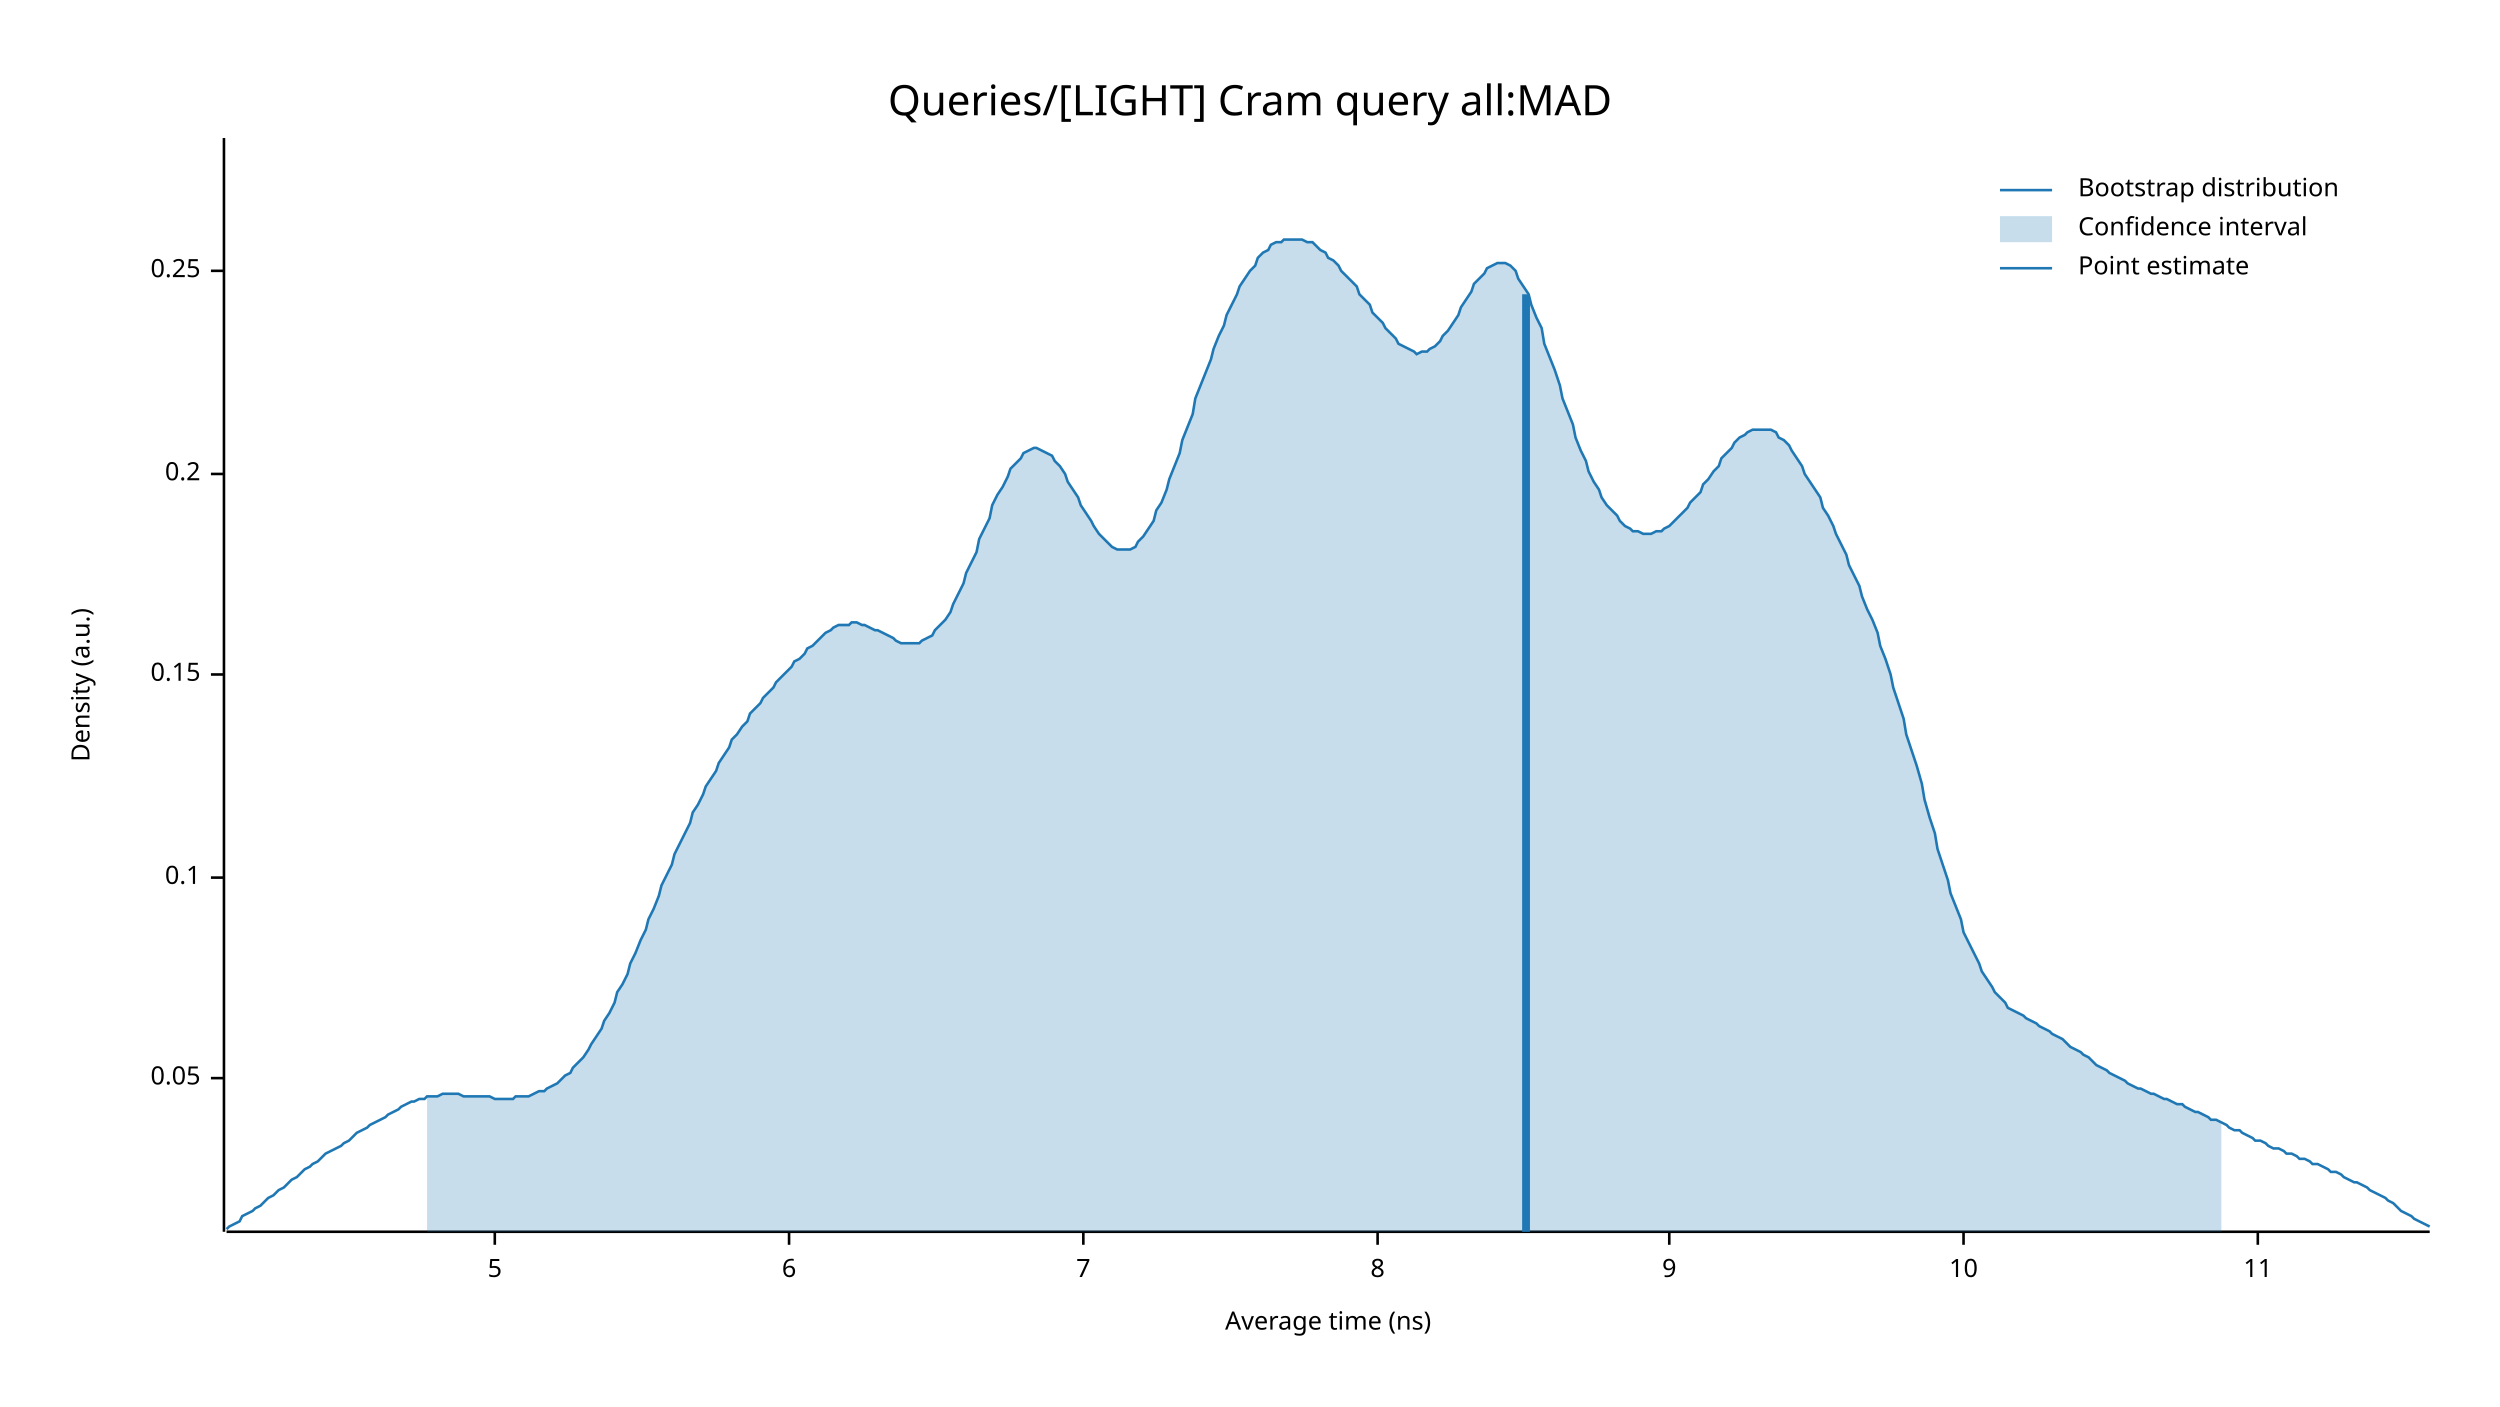
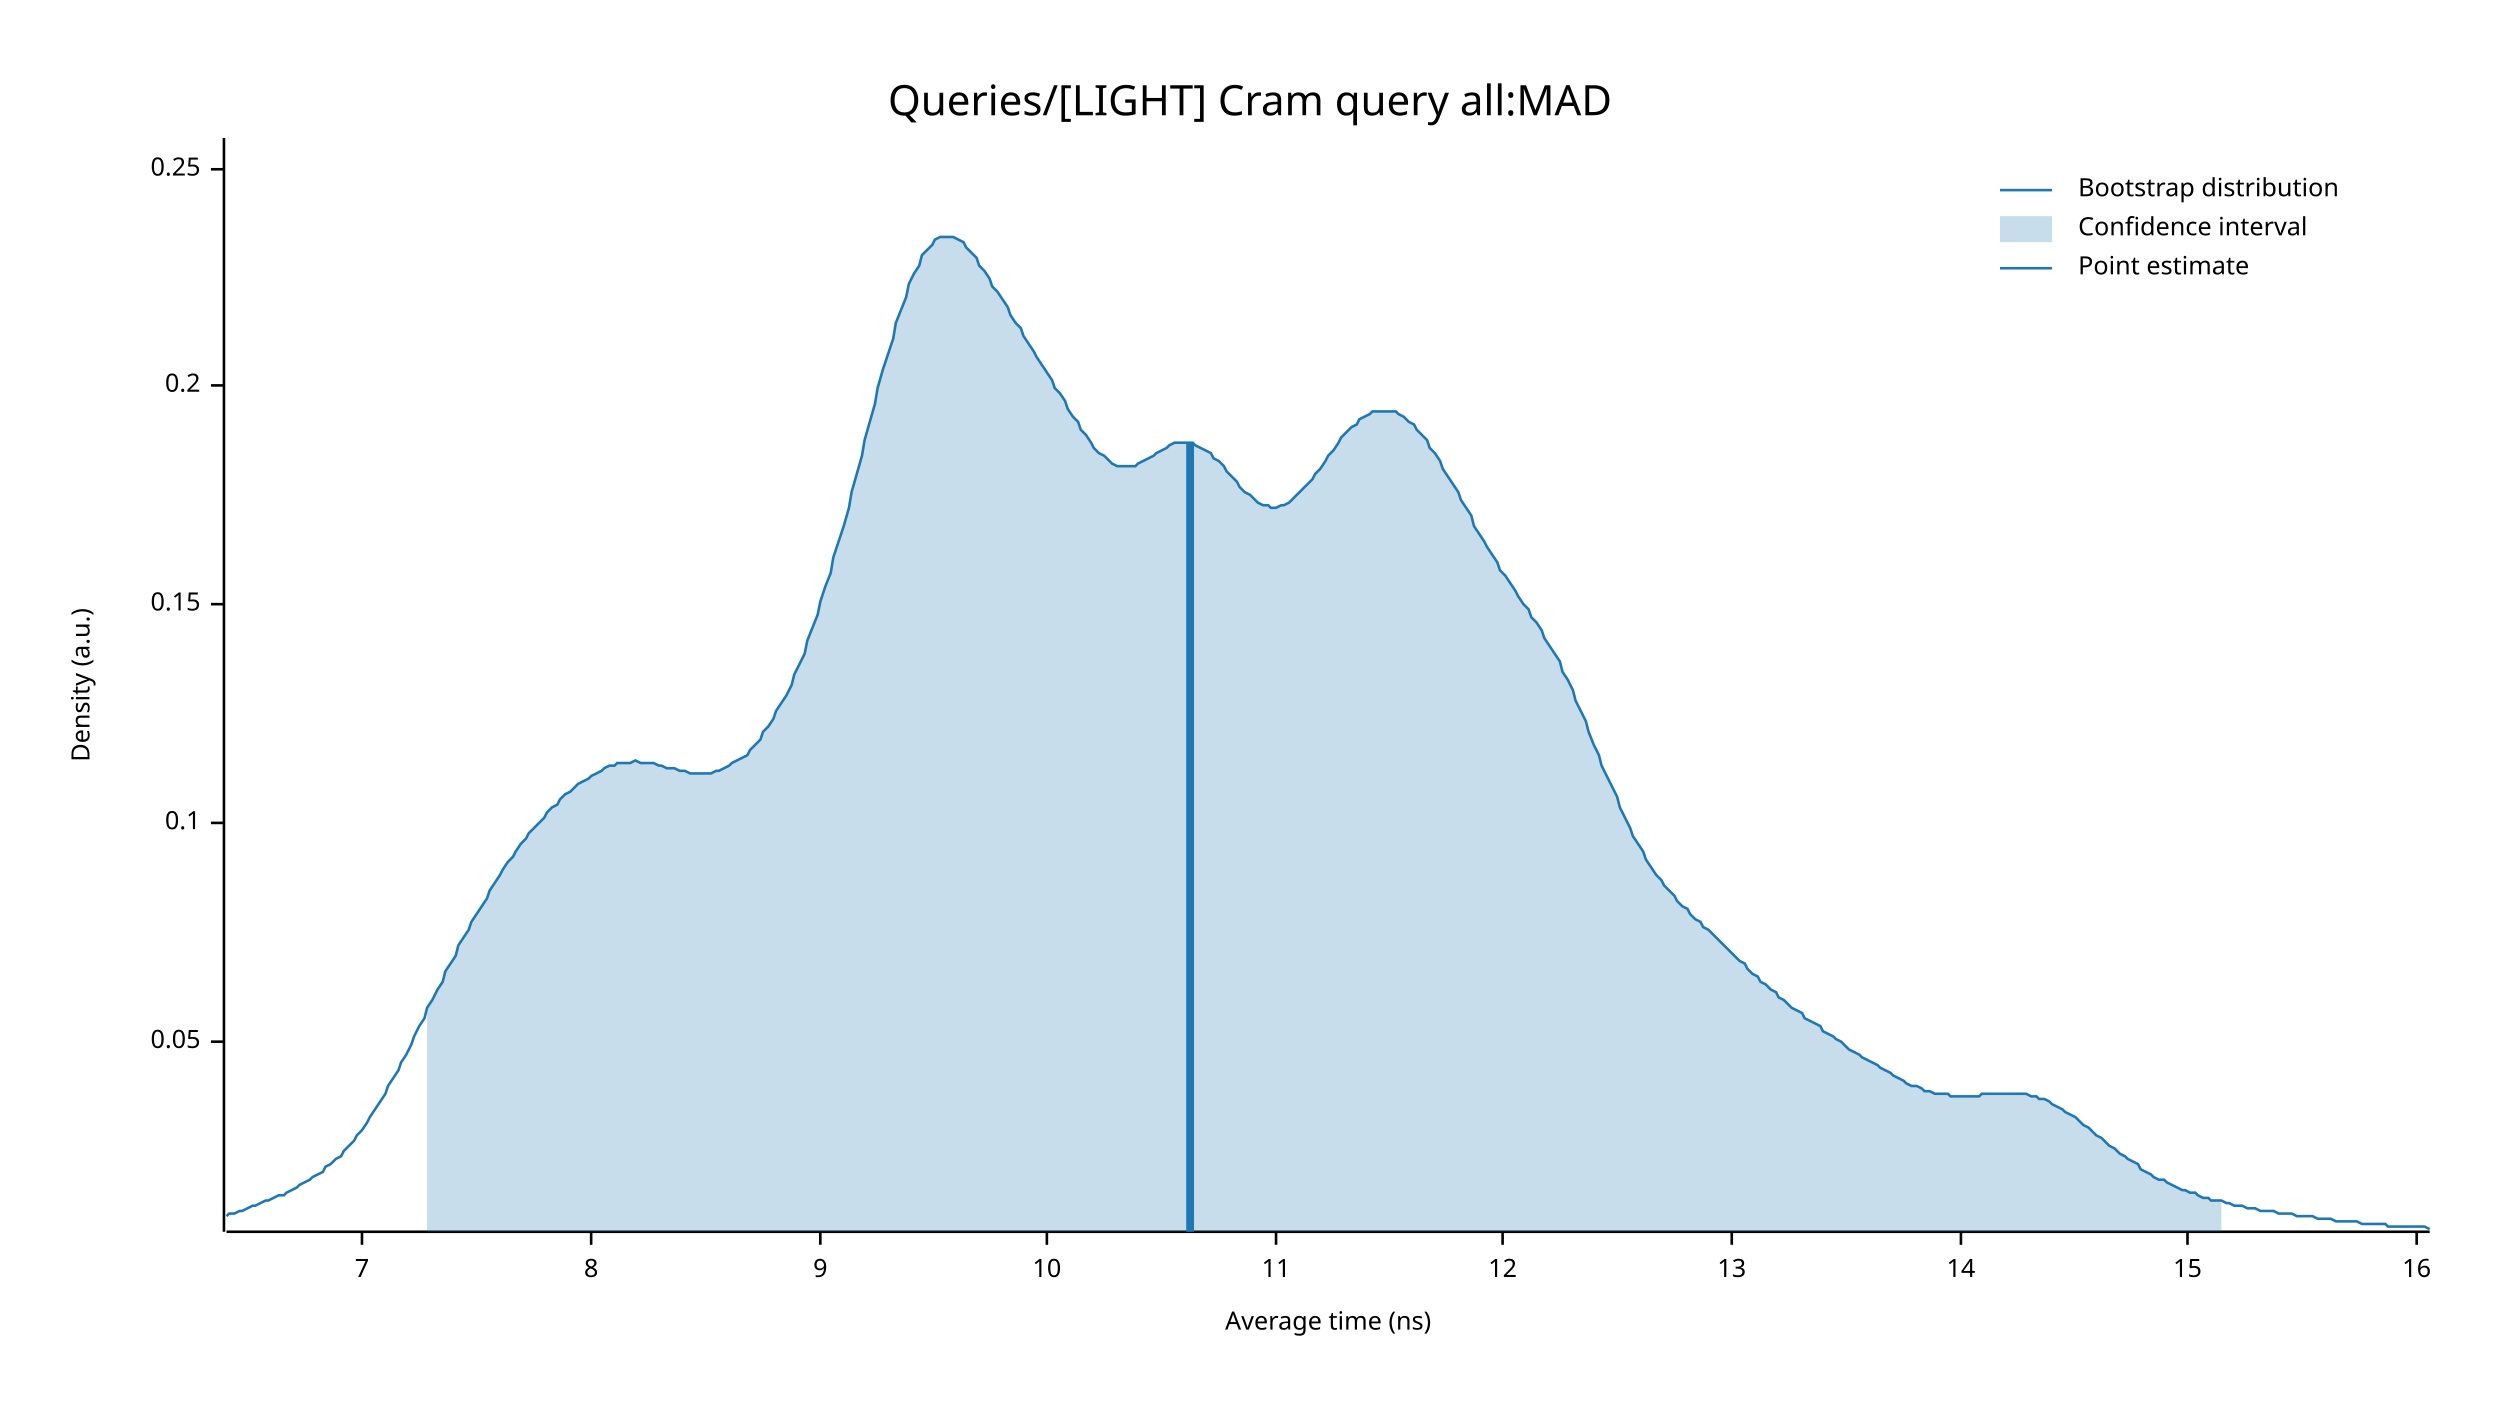
<svg xmlns="http://www.w3.org/2000/svg" width="960" height="540" viewBox="0 0 960 540">
  <text x="480" y="32" dy="0.76em" text-anchor="middle" font-family="sans-serif" font-size="16.129" opacity="1" fill="#000000">
Queries/[LIGHT] Cram query all:MAD
</text>
  <text x="27" y="263" dy="0.76em" text-anchor="middle" font-family="sans-serif" font-size="9.677" opacity="1" fill="#000000" transform="rotate(270, 27, 263)">
Density (a.u.)
</text>
  <text x="510" y="513" dy="-0.5ex" text-anchor="middle" font-family="sans-serif" font-size="9.677" opacity="1" fill="#000000">
Average time (ns)
</text>
  <polyline fill="none" opacity="1" stroke="#000000" stroke-width="1" points="86,53 86,473 " />
-   <text x="77" y="414" dy="0.5ex" text-anchor="end" font-family="sans-serif" font-size="9.677" opacity="1" fill="#000000">
+   <text x="77" y="400" dy="0.5ex" text-anchor="end" font-family="sans-serif" font-size="9.677" opacity="1" fill="#000000">
0.05
</text>
-   <polyline fill="none" opacity="1" stroke="#000000" stroke-width="1" points="81,414 86,414 " />
-   <text x="77" y="337" dy="0.5ex" text-anchor="end" font-family="sans-serif" font-size="9.677" opacity="1" fill="#000000">
+   <polyline fill="none" opacity="1" stroke="#000000" stroke-width="1" points="81,400 86,400 " />
+   <text x="77" y="316" dy="0.5ex" text-anchor="end" font-family="sans-serif" font-size="9.677" opacity="1" fill="#000000">
0.1
</text>
-   <polyline fill="none" opacity="1" stroke="#000000" stroke-width="1" points="81,337 86,337 " />
-   <text x="77" y="259" dy="0.5ex" text-anchor="end" font-family="sans-serif" font-size="9.677" opacity="1" fill="#000000">
+   <polyline fill="none" opacity="1" stroke="#000000" stroke-width="1" points="81,316 86,316 " />
+   <text x="77" y="232" dy="0.5ex" text-anchor="end" font-family="sans-serif" font-size="9.677" opacity="1" fill="#000000">
0.15
</text>
-   <polyline fill="none" opacity="1" stroke="#000000" stroke-width="1" points="81,259 86,259 " />
-   <text x="77" y="182" dy="0.5ex" text-anchor="end" font-family="sans-serif" font-size="9.677" opacity="1" fill="#000000">
+   <polyline fill="none" opacity="1" stroke="#000000" stroke-width="1" points="81,232 86,232 " />
+   <text x="77" y="148" dy="0.5ex" text-anchor="end" font-family="sans-serif" font-size="9.677" opacity="1" fill="#000000">
0.2
</text>
-   <polyline fill="none" opacity="1" stroke="#000000" stroke-width="1" points="81,182 86,182 " />
-   <text x="77" y="104" dy="0.5ex" text-anchor="end" font-family="sans-serif" font-size="9.677" opacity="1" fill="#000000">
+   <polyline fill="none" opacity="1" stroke="#000000" stroke-width="1" points="81,148 86,148 " />
+   <text x="77" y="65" dy="0.5ex" text-anchor="end" font-family="sans-serif" font-size="9.677" opacity="1" fill="#000000">
0.25
</text>
-   <polyline fill="none" opacity="1" stroke="#000000" stroke-width="1" points="81,104 86,104 " />
+   <polyline fill="none" opacity="1" stroke="#000000" stroke-width="1" points="81,65 86,65 " />
  <polyline fill="none" opacity="1" stroke="#000000" stroke-width="1" points="87,473 933,473 " />
-   <text x="190" y="483" dy="0.76em" text-anchor="middle" font-family="sans-serif" font-size="9.677" opacity="1" fill="#000000">
- 5
- </text>
-   <polyline fill="none" opacity="1" stroke="#000000" stroke-width="1" points="190,473 190,478 " />
-   <text x="303" y="483" dy="0.76em" text-anchor="middle" font-family="sans-serif" font-size="9.677" opacity="1" fill="#000000">
- 6
- </text>
-   <polyline fill="none" opacity="1" stroke="#000000" stroke-width="1" points="303,473 303,478 " />
-   <text x="416" y="483" dy="0.76em" text-anchor="middle" font-family="sans-serif" font-size="9.677" opacity="1" fill="#000000">
+   <text x="139" y="483" dy="0.76em" text-anchor="middle" font-family="sans-serif" font-size="9.677" opacity="1" fill="#000000">
7
</text>
-   <polyline fill="none" opacity="1" stroke="#000000" stroke-width="1" points="416,473 416,478 " />
-   <text x="529" y="483" dy="0.76em" text-anchor="middle" font-family="sans-serif" font-size="9.677" opacity="1" fill="#000000">
+   <polyline fill="none" opacity="1" stroke="#000000" stroke-width="1" points="139,473 139,478 " />
+   <text x="227" y="483" dy="0.76em" text-anchor="middle" font-family="sans-serif" font-size="9.677" opacity="1" fill="#000000">
8
</text>
-   <polyline fill="none" opacity="1" stroke="#000000" stroke-width="1" points="529,473 529,478 " />
-   <text x="641" y="483" dy="0.76em" text-anchor="middle" font-family="sans-serif" font-size="9.677" opacity="1" fill="#000000">
+   <polyline fill="none" opacity="1" stroke="#000000" stroke-width="1" points="227,473 227,478 " />
+   <text x="315" y="483" dy="0.76em" text-anchor="middle" font-family="sans-serif" font-size="9.677" opacity="1" fill="#000000">
9
</text>
-   <polyline fill="none" opacity="1" stroke="#000000" stroke-width="1" points="641,473 641,478 " />
-   <text x="754" y="483" dy="0.76em" text-anchor="middle" font-family="sans-serif" font-size="9.677" opacity="1" fill="#000000">
+   <polyline fill="none" opacity="1" stroke="#000000" stroke-width="1" points="315,473 315,478 " />
+   <text x="402" y="483" dy="0.76em" text-anchor="middle" font-family="sans-serif" font-size="9.677" opacity="1" fill="#000000">
10
</text>
-   <polyline fill="none" opacity="1" stroke="#000000" stroke-width="1" points="754,473 754,478 " />
-   <text x="867" y="483" dy="0.76em" text-anchor="middle" font-family="sans-serif" font-size="9.677" opacity="1" fill="#000000">
+   <polyline fill="none" opacity="1" stroke="#000000" stroke-width="1" points="402,473 402,478 " />
+   <text x="490" y="483" dy="0.76em" text-anchor="middle" font-family="sans-serif" font-size="9.677" opacity="1" fill="#000000">
11
</text>
-   <polyline fill="none" opacity="1" stroke="#000000" stroke-width="1" points="867,473 867,478 " />
-   <polyline fill="none" opacity="1" stroke="#1F78B4" stroke-width="1" points="87,472 88,471 90,470 92,469 93,467 95,466 97,465 98,464 100,463 102,461 103,460 105,459 107,457 109,456 110,455 112,453 114,452 115,451 117,449 119,448 120,447 122,446 124,444 125,443 127,442 129,441 131,440 132,439 134,438 136,436 137,435 139,434 141,433 142,432 144,431 146,430 148,429 149,428 151,427 153,426 154,425 156,424 158,423 159,423 161,422 163,422 164,421 166,421 168,421 170,420 171,420 173,420 175,420 176,420 178,421 180,421 181,421 183,421 185,421 187,421 188,421 190,422 192,422 193,422 195,422 197,422 198,421 200,421 202,421 203,421 205,420 207,419 209,419 210,418 212,417 214,416 215,415 217,413 219,412 220,410 222,408 224,406 226,403 227,401 229,398 231,395 232,392 234,389 236,385 237,381 239,378 241,374 242,370 244,366 246,361 248,357 249,353 251,349 253,344 254,340 256,336 258,332 259,328 261,324 263,320 265,316 266,312 268,309 270,305 271,302 273,299 275,296 276,293 278,290 280,287 281,284 283,282 285,279 287,277 288,274 290,272 292,270 293,268 295,266 297,264 298,262 300,260 302,258 304,256 305,254 307,253 309,251 310,249 312,248 314,246 315,245 317,243 319,242 320,241 322,240 324,240 326,240 327,239 329,239 331,240 332,240 334,241 336,242 337,242 339,243 341,244 343,245 344,246 346,247 348,247 349,247 351,247 353,247 354,246 356,245 358,244 359,242 361,240 363,238 365,235 366,232 368,228 370,224 371,220 373,216 375,212 376,207 378,203 380,199 381,194 383,190 385,187 387,183 388,180 390,178 392,176 393,174 395,173 397,172 398,172 400,173 402,174 404,175 405,177 407,179 409,182 410,185 412,188 414,191 415,194 417,197 419,200 420,202 422,205 424,207 426,209 427,210 429,211 431,211 432,211 434,211 436,210 437,208 439,206 441,203 443,200 444,196 446,193 448,188 449,184 451,179 453,174 454,169 456,164 458,159 459,153 461,148 463,143 465,138 466,134 468,129 470,125 471,121 473,117 475,113 476,110 478,107 480,104 482,102 483,99 485,97 487,96 488,94 490,93 492,93 493,92 495,92 497,92 498,92 500,92 502,93 504,93 505,94 507,96 509,97 510,99 512,100 514,102 515,104 517,106 519,108 521,110 522,113 524,115 526,117 527,120 529,122 531,124 532,126 534,128 536,130 537,132 539,133 541,134 543,135 544,136 546,135 548,135 549,134 551,133 553,131 554,129 556,127 558,124 560,121 561,118 563,115 565,112 566,109 568,107 570,105 571,103 573,102 575,101 576,101 578,101 580,102 582,104 583,107 585,110 587,113 588,117 590,122 592,126 593,132 595,137 597,142 599,148 600,153 602,158 604,163 605,168 607,173 609,177 610,181 612,185 614,188 615,191 617,194 619,196 621,198 622,200 624,202 626,203 627,204 629,204 631,205 632,205 634,205 636,204 638,204 639,203 641,202 643,200 644,199 646,197 648,195 649,193 651,191 653,189 654,186 656,184 658,181 660,179 661,176 663,174 665,172 666,170 668,168 670,167 671,166 673,165 675,165 676,165 678,165 680,165 682,166 683,168 685,169 687,171 688,173 690,176 692,179 693,182 695,185 697,188 699,191 700,195 702,198 704,202 705,205 707,209 709,213 710,217 712,221 714,225 715,229 717,234 719,238 721,243 722,248 724,253 726,259 727,264 729,270 731,276 732,282 734,288 736,294 738,301 739,307 741,314 743,320 744,326 746,332 748,338 749,343 751,348 753,353 754,358 756,362 758,366 760,370 761,373 763,376 765,379 766,381 768,383 770,385 771,387 773,388 775,389 777,390 778,391 780,392 782,393 783,394 785,395 787,396 788,397 790,398 792,399 793,400 795,402 797,403 799,404 800,405 802,406 804,408 805,409 807,410 809,411 810,412 812,413 814,414 816,415 817,416 819,417 821,418 822,418 824,419 826,420 827,420 829,421 831,422 832,422 834,423 836,424 838,424 839,425 841,426 843,427 844,427 846,428 848,429 849,430 851,430 853,431 855,432 856,433 858,434 860,434 861,435 863,436 865,437 866,438 868,438 870,439 871,440 873,441 875,441 877,442 878,443 880,443 882,444 883,445 885,445 887,446 888,447 890,447 892,448 894,449 895,450 897,450 899,451 900,452 902,453 904,454 905,454 907,455 909,456 910,457 912,458 914,459 916,460 917,461 919,462 921,464 922,465 924,466 926,467 927,468 929,469 931,470 933,471 " />
-   <polygon opacity="0.25" fill="#1F78B4" points="164,421 166,421 168,421 170,420 171,420 173,420 175,420 176,420 178,421 180,421 181,421 183,421 185,421 187,421 188,421 190,422 192,422 193,422 195,422 197,422 198,421 200,421 202,421 203,421 205,420 207,419 209,419 210,418 212,417 214,416 215,415 217,413 219,412 220,410 222,408 224,406 226,403 227,401 229,398 231,395 232,392 234,389 236,385 237,381 239,378 241,374 242,370 244,366 246,361 248,357 249,353 251,349 253,344 254,340 256,336 258,332 259,328 261,324 263,320 265,316 266,312 268,309 270,305 271,302 273,299 275,296 276,293 278,290 280,287 281,284 283,282 285,279 287,277 288,274 290,272 292,270 293,268 295,266 297,264 298,262 300,260 302,258 304,256 305,254 307,253 309,251 310,249 312,248 314,246 315,245 317,243 319,242 320,241 322,240 324,240 326,240 327,239 329,239 331,240 332,240 334,241 336,242 337,242 339,243 341,244 343,245 344,246 346,247 348,247 349,247 351,247 353,247 354,246 356,245 358,244 359,242 361,240 363,238 365,235 366,232 368,228 370,224 371,220 373,216 375,212 376,207 378,203 380,199 381,194 383,190 385,187 387,183 388,180 390,178 392,176 393,174 395,173 397,172 398,172 400,173 402,174 404,175 405,177 407,179 409,182 410,185 412,188 414,191 415,194 417,197 419,200 420,202 422,205 424,207 426,209 427,210 429,211 431,211 432,211 434,211 436,210 437,208 439,206 441,203 443,200 444,196 446,193 448,188 449,184 451,179 453,174 454,169 456,164 458,159 459,153 461,148 463,143 465,138 466,134 468,129 470,125 471,121 473,117 475,113 476,110 478,107 480,104 482,102 483,99 485,97 487,96 488,94 490,93 492,93 493,92 495,92 497,92 498,92 500,92 502,93 504,93 505,94 507,96 509,97 510,99 512,100 514,102 515,104 517,106 519,108 521,110 522,113 524,115 526,117 527,120 529,122 531,124 532,126 534,128 536,130 537,132 539,133 541,134 543,135 544,136 546,135 548,135 549,134 551,133 553,131 554,129 556,127 558,124 560,121 561,118 563,115 565,112 566,109 568,107 570,105 571,103 573,102 575,101 576,101 578,101 580,102 582,104 583,107 585,110 587,113 588,117 590,122 592,126 593,132 595,137 597,142 599,148 600,153 602,158 604,163 605,168 607,173 609,177 610,181 612,185 614,188 615,191 617,194 619,196 621,198 622,200 624,202 626,203 627,204 629,204 631,205 632,205 634,205 636,204 638,204 639,203 641,202 643,200 644,199 646,197 648,195 649,193 651,191 653,189 654,186 656,184 658,181 660,179 661,176 663,174 665,172 666,170 668,168 670,167 671,166 673,165 675,165 676,165 678,165 680,165 682,166 683,168 685,169 687,171 688,173 690,176 692,179 693,182 695,185 697,188 699,191 700,195 702,198 704,202 705,205 707,209 709,213 710,217 712,221 714,225 715,229 717,234 719,238 721,243 722,248 724,253 726,259 727,264 729,270 731,276 732,282 734,288 736,294 738,301 739,307 741,314 743,320 744,326 746,332 748,338 749,343 751,348 753,353 754,358 756,362 758,366 760,370 761,373 763,376 765,379 766,381 768,383 770,385 771,387 773,388 775,389 777,390 778,391 780,392 782,393 783,394 785,395 787,396 788,397 790,398 792,399 793,400 795,402 797,403 799,404 800,405 802,406 804,408 805,409 807,410 809,411 810,412 812,413 814,414 816,415 817,416 819,417 821,418 822,418 824,419 826,420 827,420 829,421 831,422 832,422 834,423 836,424 838,424 839,425 841,426 843,427 844,427 846,428 848,429 849,430 851,430 853,431 853,473 164,473 " />
-   <polyline fill="none" opacity="1" stroke="#1F78B4" stroke-width="3" points="586,473 586,113 " />
+   <polyline fill="none" opacity="1" stroke="#000000" stroke-width="1" points="490,473 490,478 " />
+   <text x="577" y="483" dy="0.76em" text-anchor="middle" font-family="sans-serif" font-size="9.677" opacity="1" fill="#000000">
+ 12
+ </text>
+   <polyline fill="none" opacity="1" stroke="#000000" stroke-width="1" points="577,473 577,478 " />
+   <text x="665" y="483" dy="0.76em" text-anchor="middle" font-family="sans-serif" font-size="9.677" opacity="1" fill="#000000">
+ 13
+ </text>
+   <polyline fill="none" opacity="1" stroke="#000000" stroke-width="1" points="665,473 665,478 " />
+   <text x="753" y="483" dy="0.76em" text-anchor="middle" font-family="sans-serif" font-size="9.677" opacity="1" fill="#000000">
+ 14
+ </text>
+   <polyline fill="none" opacity="1" stroke="#000000" stroke-width="1" points="753,473 753,478 " />
+   <text x="840" y="483" dy="0.76em" text-anchor="middle" font-family="sans-serif" font-size="9.677" opacity="1" fill="#000000">
+ 15
+ </text>
+   <polyline fill="none" opacity="1" stroke="#000000" stroke-width="1" points="840,473 840,478 " />
+   <text x="928" y="483" dy="0.76em" text-anchor="middle" font-family="sans-serif" font-size="9.677" opacity="1" fill="#000000">
+ 16
+ </text>
+   <polyline fill="none" opacity="1" stroke="#000000" stroke-width="1" points="928,473 928,478 " />
+   <polyline fill="none" opacity="1" stroke="#1F78B4" stroke-width="1" points="87,467 88,466 90,466 92,465 93,465 95,464 97,463 98,463 100,462 102,461 103,461 105,460 107,459 109,459 110,458 112,457 114,456 115,455 117,454 119,453 120,452 122,451 124,450 125,448 127,447 129,445 131,444 132,442 134,440 136,438 137,436 139,434 141,431 142,429 144,426 146,423 148,420 149,417 151,414 153,411 154,408 156,405 158,401 159,398 161,394 163,391 164,387 166,384 168,380 170,377 171,373 173,370 175,367 176,363 178,360 180,357 181,354 183,351 185,348 187,345 188,342 190,339 192,336 193,334 195,331 197,329 198,327 200,324 202,322 203,320 205,318 207,316 209,314 210,312 212,310 214,309 215,307 217,305 219,304 220,303 222,301 224,300 226,299 227,298 229,297 231,296 232,295 234,294 236,294 237,293 239,293 241,293 242,293 244,292 246,293 248,293 249,293 251,293 253,294 254,294 256,295 258,295 259,295 261,296 263,296 265,297 266,297 268,297 270,297 271,297 273,297 275,296 276,296 278,295 280,294 281,293 283,292 285,291 287,290 288,288 290,286 292,284 293,281 295,279 297,276 298,273 300,270 302,267 304,263 305,259 307,255 309,251 310,246 312,241 314,236 315,231 317,225 319,220 320,214 322,208 324,202 326,195 327,189 329,182 331,175 332,169 334,162 336,155 337,149 339,142 341,136 343,130 344,124 346,119 348,114 349,109 351,105 353,102 354,98 356,96 358,94 359,92 361,91 363,91 365,91 366,91 368,92 370,93 371,95 373,97 375,99 376,102 378,104 380,107 381,110 383,112 385,115 387,118 388,121 390,124 392,126 393,129 395,132 397,135 398,137 400,140 402,143 404,146 405,149 407,151 409,154 410,157 412,160 414,162 415,165 417,167 419,170 420,172 422,174 424,175 426,177 427,178 429,179 431,179 432,179 434,179 436,179 437,178 439,177 441,176 443,175 444,174 446,173 448,172 449,171 451,170 453,170 454,170 456,170 458,170 459,171 461,172 463,173 465,174 466,176 468,177 470,179 471,181 473,183 475,185 476,187 478,189 480,190 482,192 483,193 485,194 487,194 488,195 490,195 492,194 493,194 495,193 497,191 498,190 500,188 502,186 504,184 505,182 507,180 509,177 510,175 512,173 514,170 515,168 517,166 519,164 521,163 522,161 524,160 526,159 527,158 529,158 531,158 532,158 534,158 536,158 537,159 539,160 541,162 543,163 544,165 546,167 548,169 549,172 551,174 553,177 554,180 556,183 558,186 560,189 561,192 563,195 565,198 566,202 568,205 570,208 571,210 573,213 575,216 576,219 578,221 580,224 582,227 583,229 585,232 587,234 588,237 590,239 592,242 593,245 595,248 597,251 599,254 600,258 602,261 604,265 605,269 607,273 609,277 610,281 612,286 614,290 615,294 617,298 619,302 621,306 622,310 624,314 626,318 627,321 629,324 631,327 632,330 634,333 636,336 638,338 639,340 641,342 643,344 644,346 646,348 648,349 649,351 651,353 653,354 654,356 656,357 658,359 660,361 661,362 663,364 665,366 666,367 668,369 670,370 671,372 673,374 675,375 676,377 678,378 680,380 682,381 683,383 685,384 687,386 688,387 690,388 692,389 693,391 695,392 697,393 699,394 700,396 702,397 704,398 705,399 707,400 709,402 710,403 712,404 714,405 715,406 717,407 719,408 721,409 722,410 724,411 726,412 727,413 729,414 731,415 732,416 734,417 736,417 738,418 739,419 741,419 743,420 744,420 746,420 748,420 749,421 751,421 753,421 754,421 756,421 758,421 760,421 761,420 763,420 765,420 766,420 768,420 770,420 771,420 773,420 775,420 777,420 778,420 780,421 782,421 783,422 785,422 787,423 788,424 790,425 792,426 793,427 795,428 797,429 799,431 800,432 802,433 804,435 805,436 807,437 809,439 810,440 812,441 814,443 816,444 817,445 819,446 821,447 822,449 824,450 826,451 827,452 829,453 831,453 832,454 834,455 836,456 838,457 839,457 841,458 843,458 844,459 846,460 848,460 849,461 851,461 853,461 855,462 856,462 858,463 860,463 861,463 863,464 865,464 866,464 868,465 870,465 871,465 873,465 875,466 877,466 878,466 880,466 882,467 883,467 885,467 887,467 888,467 890,468 892,468 894,468 895,468 897,469 899,469 900,469 902,469 904,469 905,469 907,470 909,470 910,470 912,470 914,470 916,470 917,471 919,471 921,471 922,471 924,471 926,471 927,471 929,471 931,471 933,472 " />
+   <polygon opacity="0.25" fill="#1F78B4" points="164,387 166,384 168,380 170,377 171,373 173,370 175,367 176,363 178,360 180,357 181,354 183,351 185,348 187,345 188,342 190,339 192,336 193,334 195,331 197,329 198,327 200,324 202,322 203,320 205,318 207,316 209,314 210,312 212,310 214,309 215,307 217,305 219,304 220,303 222,301 224,300 226,299 227,298 229,297 231,296 232,295 234,294 236,294 237,293 239,293 241,293 242,293 244,292 246,293 248,293 249,293 251,293 253,294 254,294 256,295 258,295 259,295 261,296 263,296 265,297 266,297 268,297 270,297 271,297 273,297 275,296 276,296 278,295 280,294 281,293 283,292 285,291 287,290 288,288 290,286 292,284 293,281 295,279 297,276 298,273 300,270 302,267 304,263 305,259 307,255 309,251 310,246 312,241 314,236 315,231 317,225 319,220 320,214 322,208 324,202 326,195 327,189 329,182 331,175 332,169 334,162 336,155 337,149 339,142 341,136 343,130 344,124 346,119 348,114 349,109 351,105 353,102 354,98 356,96 358,94 359,92 361,91 363,91 365,91 366,91 368,92 370,93 371,95 373,97 375,99 376,102 378,104 380,107 381,110 383,112 385,115 387,118 388,121 390,124 392,126 393,129 395,132 397,135 398,137 400,140 402,143 404,146 405,149 407,151 409,154 410,157 412,160 414,162 415,165 417,167 419,170 420,172 422,174 424,175 426,177 427,178 429,179 431,179 432,179 434,179 436,179 437,178 439,177 441,176 443,175 444,174 446,173 448,172 449,171 451,170 453,170 454,170 456,170 458,170 459,171 461,172 463,173 465,174 466,176 468,177 470,179 471,181 473,183 475,185 476,187 478,189 480,190 482,192 483,193 485,194 487,194 488,195 490,195 492,194 493,194 495,193 497,191 498,190 500,188 502,186 504,184 505,182 507,180 509,177 510,175 512,173 514,170 515,168 517,166 519,164 521,163 522,161 524,160 526,159 527,158 529,158 531,158 532,158 534,158 536,158 537,159 539,160 541,162 543,163 544,165 546,167 548,169 549,172 551,174 553,177 554,180 556,183 558,186 560,189 561,192 563,195 565,198 566,202 568,205 570,208 571,210 573,213 575,216 576,219 578,221 580,224 582,227 583,229 585,232 587,234 588,237 590,239 592,242 593,245 595,248 597,251 599,254 600,258 602,261 604,265 605,269 607,273 609,277 610,281 612,286 614,290 615,294 617,298 619,302 621,306 622,310 624,314 626,318 627,321 629,324 631,327 632,330 634,333 636,336 638,338 639,340 641,342 643,344 644,346 646,348 648,349 649,351 651,353 653,354 654,356 656,357 658,359 660,361 661,362 663,364 665,366 666,367 668,369 670,370 671,372 673,374 675,375 676,377 678,378 680,380 682,381 683,383 685,384 687,386 688,387 690,388 692,389 693,391 695,392 697,393 699,394 700,396 702,397 704,398 705,399 707,400 709,402 710,403 712,404 714,405 715,406 717,407 719,408 721,409 722,410 724,411 726,412 727,413 729,414 731,415 732,416 734,417 736,417 738,418 739,419 741,419 743,420 744,420 746,420 748,420 749,421 751,421 753,421 754,421 756,421 758,421 760,421 761,420 763,420 765,420 766,420 768,420 770,420 771,420 773,420 775,420 777,420 778,420 780,421 782,421 783,422 785,422 787,423 788,424 790,425 792,426 793,427 795,428 797,429 799,431 800,432 802,433 804,435 805,436 807,437 809,439 810,440 812,441 814,443 816,444 817,445 819,446 821,447 822,449 824,450 826,451 827,452 829,453 831,453 832,454 834,455 836,456 838,457 839,457 841,458 843,458 844,459 846,460 848,460 849,461 851,461 853,461 853,473 164,473 " />
+   <polyline fill="none" opacity="1" stroke="#1F78B4" stroke-width="3" points="457,473 457,170 " />
  <text x="798" y="68" dy="0.76em" text-anchor="start" font-family="sans-serif" font-size="9.677" opacity="1" fill="#000000">
Bootstrap distribution
</text>
  <text x="798" y="83" dy="0.76em" text-anchor="start" font-family="sans-serif" font-size="9.677" opacity="1" fill="#000000">
Confidence interval
</text>
  <text x="798" y="98" dy="0.76em" text-anchor="start" font-family="sans-serif" font-size="9.677" opacity="1" fill="#000000">
Point estimate
</text>
  <polyline fill="none" opacity="1" stroke="#1F78B4" stroke-width="1" points="768,73 788,73 " />
  <rect x="768" y="83" width="20" height="10" opacity="0.25" fill="#1F78B4" stroke="none" />
  <polyline fill="none" opacity="1" stroke="#1F78B4" stroke-width="1" points="768,103 788,103 " />
</svg>
